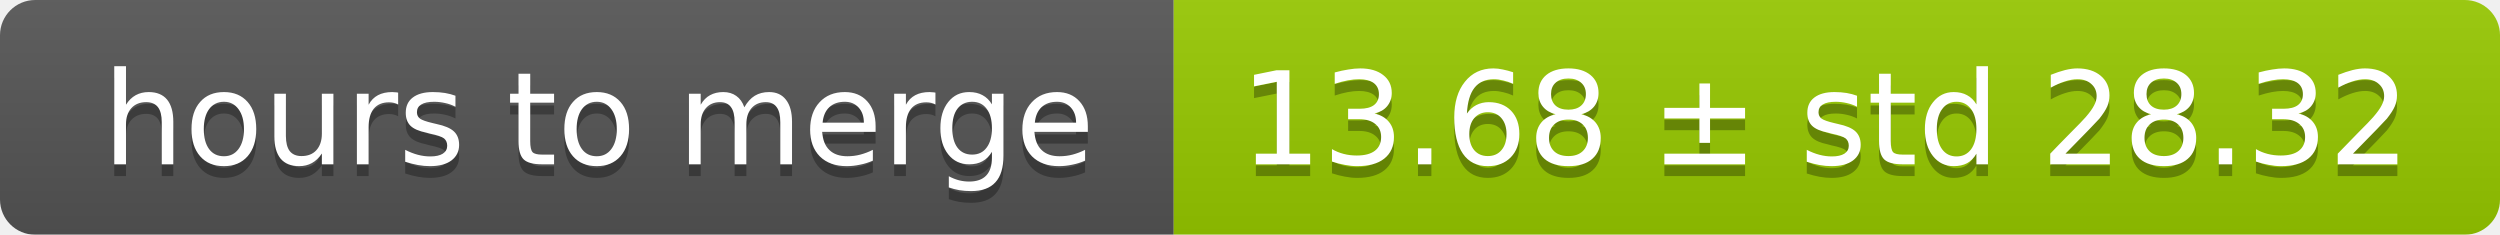
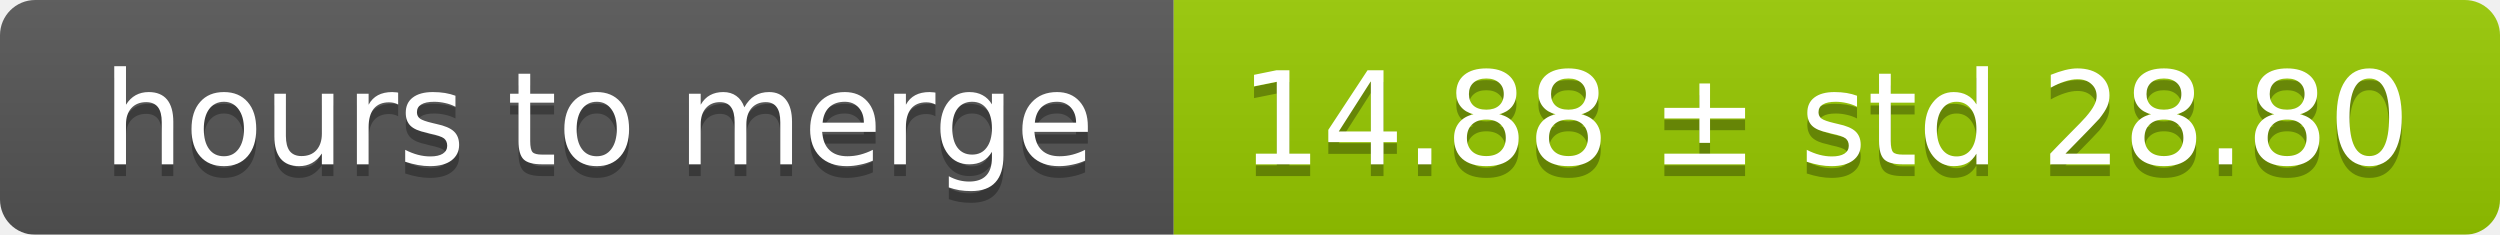
<svg xmlns="http://www.w3.org/2000/svg" width="213" height="20">
  <linearGradient id="smooth" x2="0" y2="100%">
    <stop offset="0" stop-color="#bbb" stop-opacity=".1" />
    <stop offset="1" stop-opacity=".1" />
  </linearGradient>
  <mask id="round">
    <rect width="213" height="20" rx="3" fill="#fff" />
  </mask>
  <g mask="url(#round)">
    <rect width="100" height="20" fill="#555" />
    <rect x="100" width="113" height="20" fill="#97ca00" />
    <rect width="213" height="20" fill="url(#smooth)" />
  </g>
  <g fill="#fff" text-anchor="middle" font-family="DejaVu Sans,Verdana,Geneva,sans-serif" font-size="11">
    <text x="51" y="15" fill="#010101" fill-opacity=".3">hours to merge</text>
    <text x="51" y="14">hours to merge</text>
-     <text x="155.5" y="15" fill="#010101" fill-opacity=".3">13.68 ± std 28.32</text>
-     <text x="155.5" y="14">13.68 ± std 28.32</text>
+     <text x="155.5" y="15" fill="#010101" fill-opacity=".3">14.88 ± std 28.80</text>
+     <text x="155.5" y="14">14.88 ± std 28.80</text>
  </g>
</svg>
